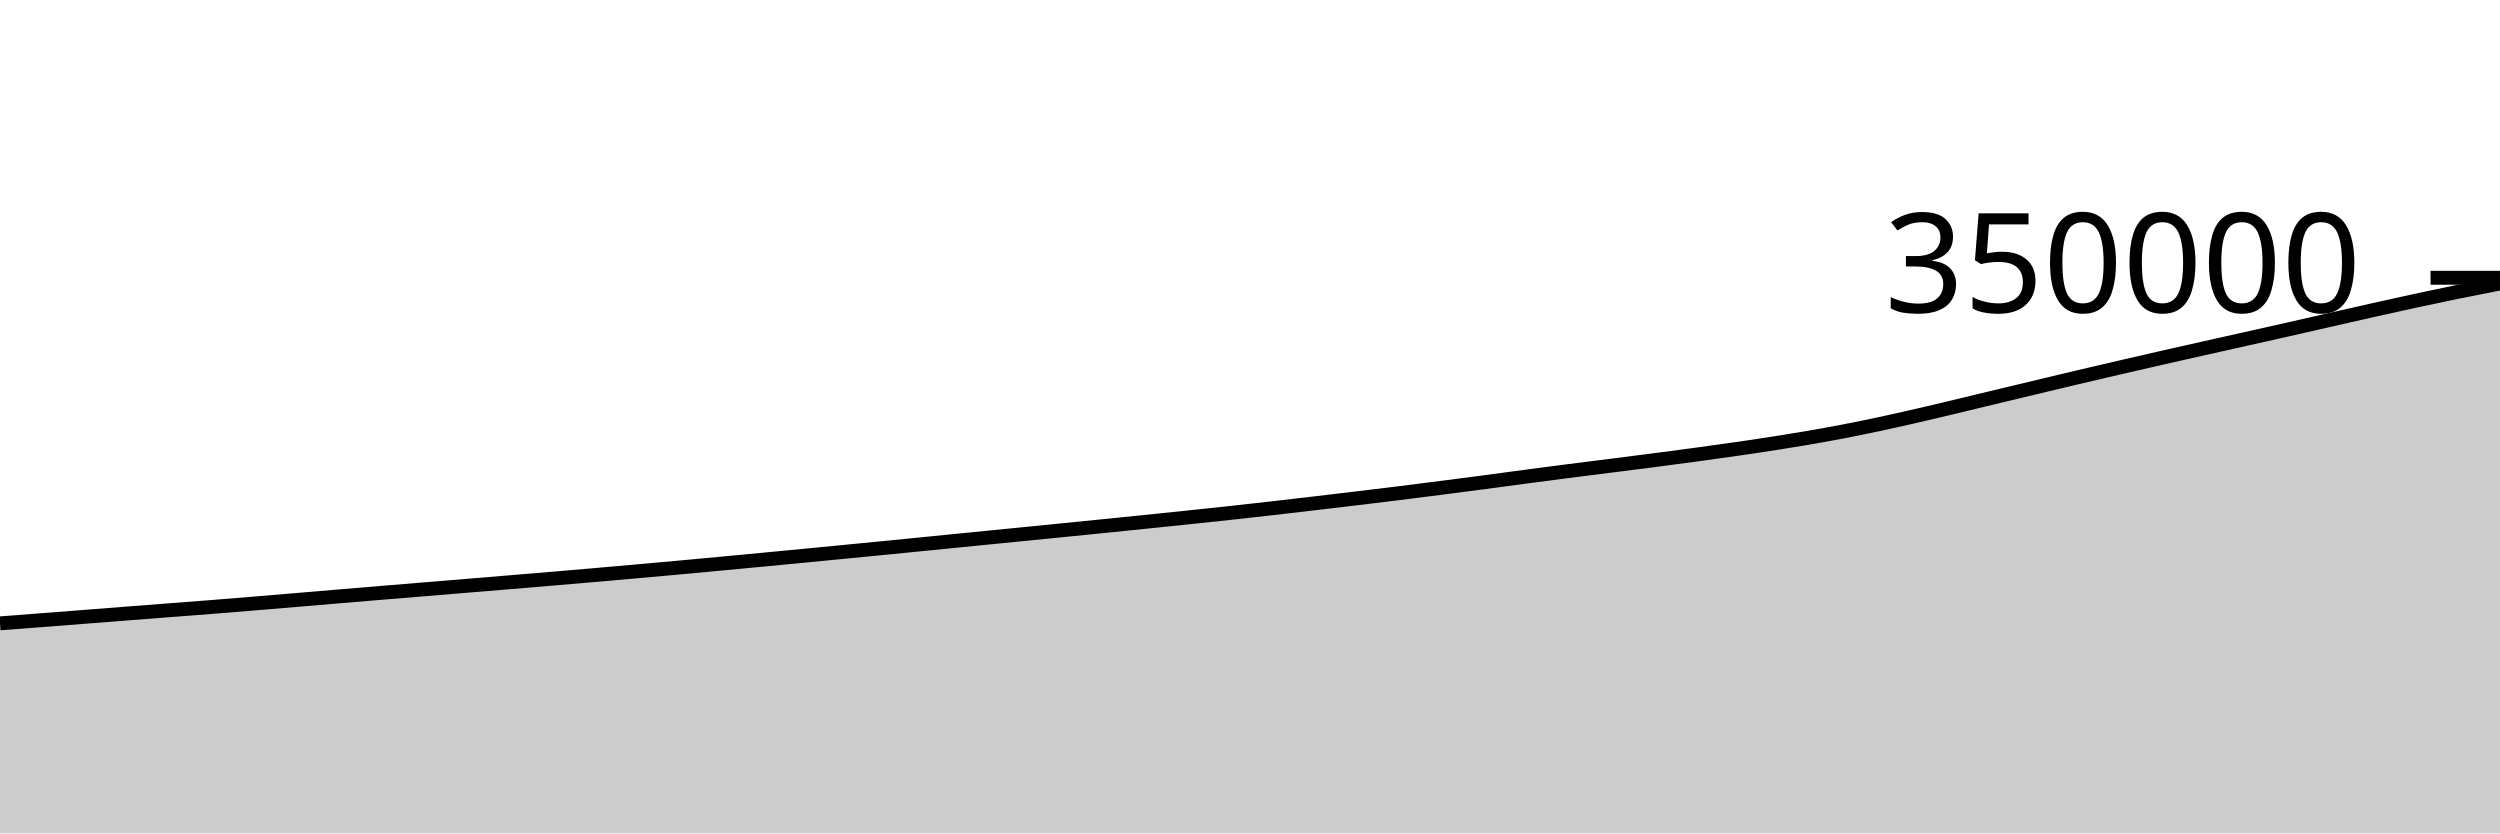
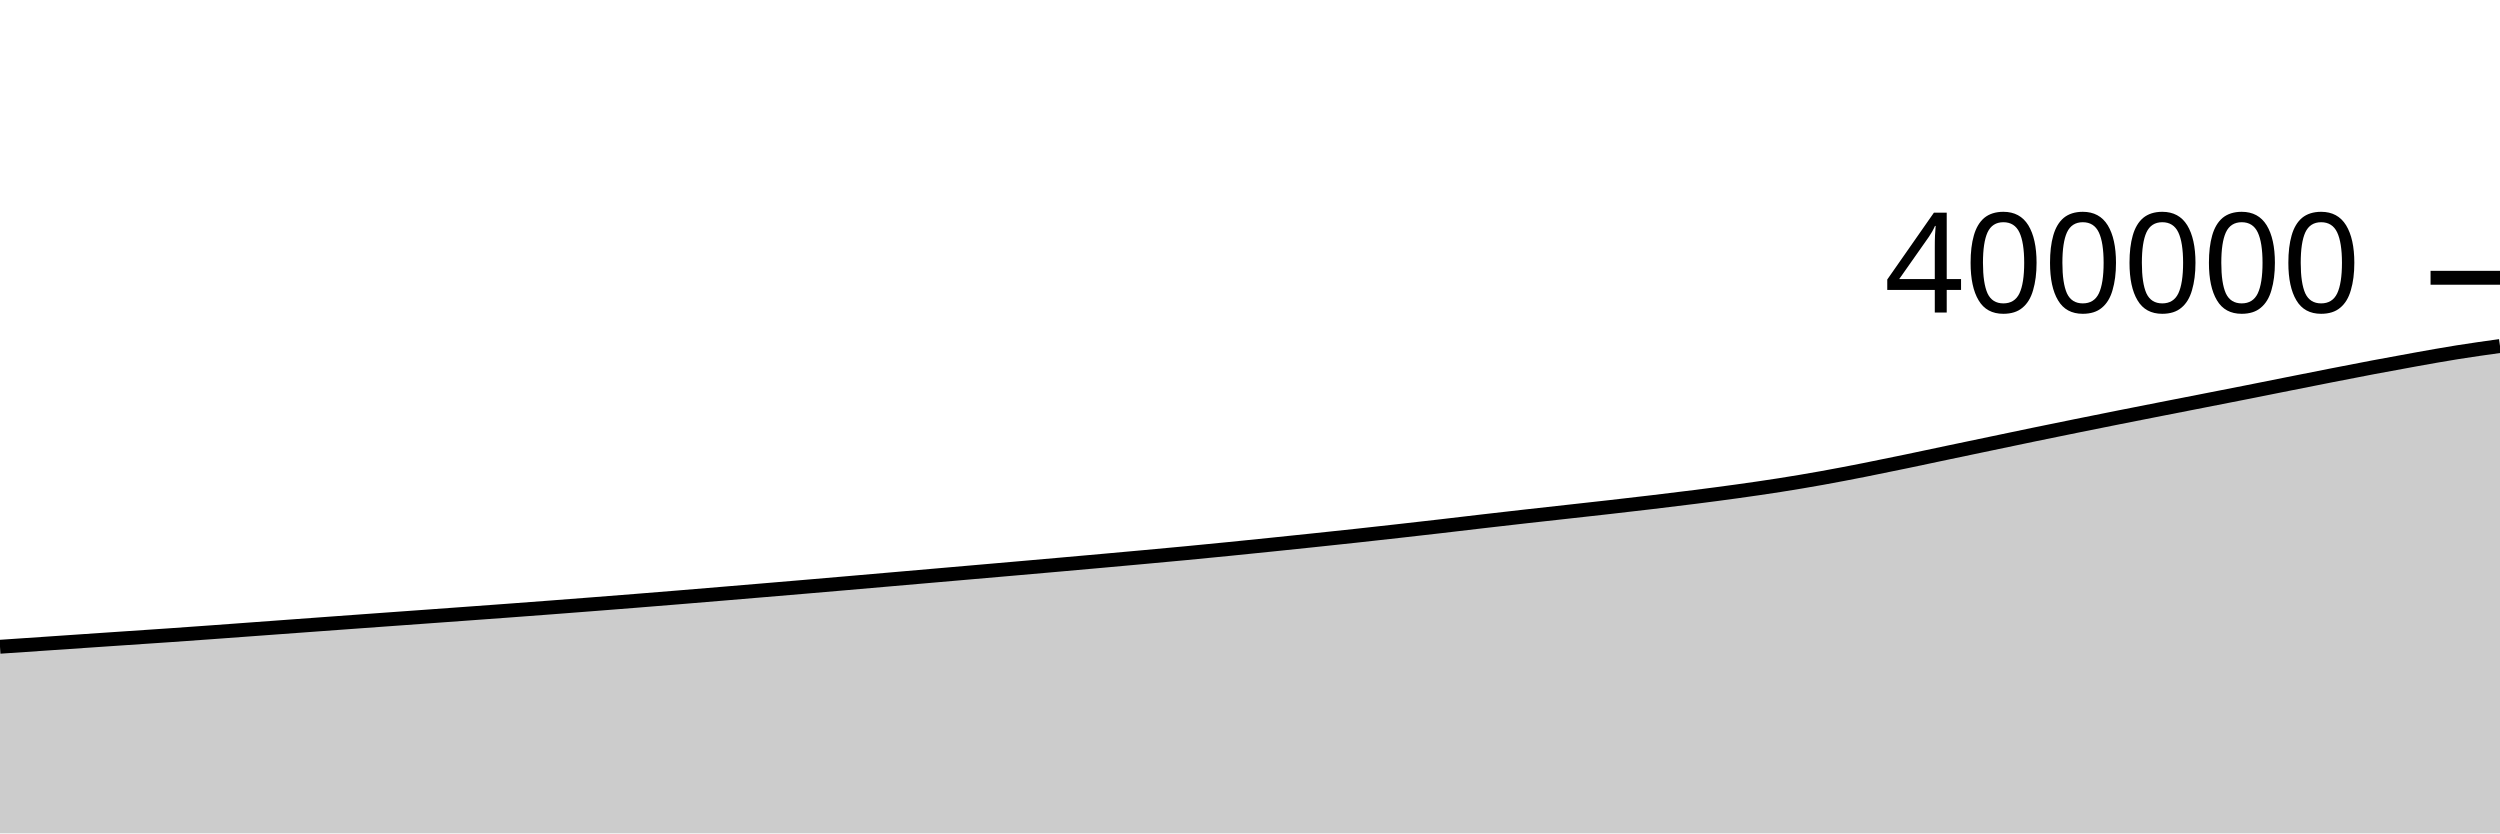
<svg xmlns="http://www.w3.org/2000/svg" viewBox="0 0 180 60">
  <g transform="translate(0,20)">
-     <path class="area" fill="rgba(0, 0, 0, 0.2)" d="M0,24.881C1.017,24.803,2.034,24.725,3.051,24.647C4.068,24.568,5.085,24.489,6.102,24.41C7.119,24.331,8.136,24.251,9.153,24.172C10.169,24.093,11.186,24.014,12.203,23.936C13.22,23.857,14.237,23.781,15.254,23.701C16.271,23.62,17.288,23.537,18.305,23.453C19.322,23.369,20.339,23.282,21.356,23.197C22.373,23.111,23.39,23.026,24.407,22.94C25.424,22.855,26.441,22.77,27.458,22.685C28.475,22.601,29.492,22.517,30.508,22.433C31.525,22.349,32.542,22.266,33.559,22.182C34.576,22.098,35.593,22.014,36.61,21.929C37.627,21.845,38.644,21.76,39.661,21.674C40.678,21.588,41.695,21.501,42.712,21.413C43.729,21.325,44.746,21.235,45.763,21.144C46.78,21.054,47.797,20.963,48.814,20.87C49.831,20.777,50.847,20.682,51.864,20.587C52.881,20.492,53.898,20.395,54.915,20.298C55.932,20.201,56.949,20.104,57.966,20.006C58.983,19.908,60,19.809,61.017,19.71C62.034,19.611,63.051,19.512,64.068,19.412C65.085,19.311,66.102,19.21,67.119,19.109C68.136,19.008,69.153,18.906,70.169,18.805C71.186,18.704,72.203,18.604,73.22,18.503C74.237,18.402,75.254,18.3,76.271,18.199C77.288,18.097,78.305,17.995,79.322,17.892C80.339,17.789,81.356,17.686,82.373,17.582C83.39,17.477,84.407,17.373,85.424,17.267C86.441,17.16,87.458,17.053,88.475,16.943C89.492,16.832,90.508,16.718,91.525,16.603C92.542,16.487,93.559,16.368,94.576,16.248C95.593,16.129,96.61,16.008,97.627,15.886C98.644,15.764,99.661,15.641,100.678,15.515C101.695,15.388,102.712,15.258,103.729,15.128C104.746,14.997,105.763,14.866,106.78,14.732C107.797,14.597,108.814,14.457,109.831,14.323C110.847,14.188,111.864,14.054,112.881,13.923C113.898,13.792,114.915,13.667,115.932,13.537C116.949,13.408,117.966,13.28,118.983,13.148C120,13.016,121.017,12.882,122.034,12.744C123.051,12.605,124.068,12.466,125.085,12.318C126.102,12.17,127.119,12.019,128.136,11.857C129.153,11.695,130.169,11.529,131.186,11.347C132.203,11.164,133.22,10.969,134.237,10.76C135.254,10.552,136.271,10.326,137.288,10.097C138.305,9.868,139.322,9.627,140.339,9.385C141.356,9.144,142.373,8.893,143.39,8.648C144.407,8.404,145.424,8.161,146.441,7.918C147.458,7.674,148.475,7.429,149.492,7.189C150.508,6.949,151.525,6.711,152.542,6.476C153.559,6.24,154.576,6.007,155.593,5.775C156.61,5.544,157.627,5.315,158.644,5.086C159.661,4.858,160.678,4.631,161.695,4.403C162.712,4.175,163.729,3.949,164.746,3.719C165.763,3.489,166.78,3.254,167.797,3.023C168.814,2.791,169.831,2.559,170.847,2.331C171.864,2.103,172.881,1.875,173.898,1.656C174.915,1.436,175.932,1.221,176.949,1.014C177.966,0.806,178.983,0.608,180,0.41L180,40C178.983,40,177.966,40,176.949,40C175.932,40,174.915,40,173.898,40C172.881,40,171.864,40,170.847,40C169.831,40,168.814,40,167.797,40C166.78,40,165.763,40,164.746,40C163.729,40,162.712,40,161.695,40C160.678,40,159.661,40,158.644,40C157.627,40,156.61,40,155.593,40C154.576,40,153.559,40,152.542,40C151.525,40,150.508,40,149.492,40C148.475,40,147.458,40,146.441,40C145.424,40,144.407,40,143.39,40C142.373,40,141.356,40,140.339,40C139.322,40,138.305,40,137.288,40C136.271,40,135.254,40,134.237,40C133.22,40,132.203,40,131.186,40C130.169,40,129.153,40,128.136,40C127.119,40,126.102,40,125.085,40C124.068,40,123.051,40,122.034,40C121.017,40,120,40,118.983,40C117.966,40,116.949,40,115.932,40C114.915,40,113.898,40,112.881,40C111.864,40,110.847,40,109.831,40C108.814,40,107.797,40,106.78,40C105.763,40,104.746,40,103.729,40C102.712,40,101.695,40,100.678,40C99.661,40,98.644,40,97.627,40C96.61,40,95.593,40,94.576,40C93.559,40,92.542,40,91.525,40C90.508,40,89.492,40,88.475,40C87.458,40,86.441,40,85.424,40C84.407,40,83.39,40,82.373,40C81.356,40,80.339,40,79.322,40C78.305,40,77.288,40,76.271,40C75.254,40,74.237,40,73.22,40C72.203,40,71.186,40,70.169,40C69.153,40,68.136,40,67.119,40C66.102,40,65.085,40,64.068,40C63.051,40,62.034,40,61.017,40C60,40,58.983,40,57.966,40C56.949,40,55.932,40,54.915,40C53.898,40,52.881,40,51.864,40C50.847,40,49.831,40,48.814,40C47.797,40,46.78,40,45.763,40C44.746,40,43.729,40,42.712,40C41.695,40,40.678,40,39.661,40C38.644,40,37.627,40,36.61,40C35.593,40,34.576,40,33.559,40C32.542,40,31.525,40,30.508,40C29.492,40,28.475,40,27.458,40C26.441,40,25.424,40,24.407,40C23.39,40,22.373,40,21.356,40C20.339,40,19.322,40,18.305,40C17.288,40,16.271,40,15.254,40C14.237,40,13.22,40,12.203,40C11.186,40,10.169,40,9.153,40C8.136,40,7.119,40,6.102,40C5.085,40,4.068,40,3.051,40C2.034,40,1.017,40,0,40Z" />
-     <path class="line" stroke="black" fill="none" d="M0,24.881C1.017,24.803,2.034,24.725,3.051,24.647C4.068,24.568,5.085,24.489,6.102,24.41C7.119,24.331,8.136,24.251,9.153,24.172C10.169,24.093,11.186,24.014,12.203,23.936C13.22,23.857,14.237,23.781,15.254,23.701C16.271,23.62,17.288,23.537,18.305,23.453C19.322,23.369,20.339,23.282,21.356,23.197C22.373,23.111,23.39,23.026,24.407,22.94C25.424,22.855,26.441,22.77,27.458,22.685C28.475,22.601,29.492,22.517,30.508,22.433C31.525,22.349,32.542,22.266,33.559,22.182C34.576,22.098,35.593,22.014,36.61,21.929C37.627,21.845,38.644,21.76,39.661,21.674C40.678,21.588,41.695,21.501,42.712,21.413C43.729,21.325,44.746,21.235,45.763,21.144C46.78,21.054,47.797,20.963,48.814,20.87C49.831,20.777,50.847,20.682,51.864,20.587C52.881,20.492,53.898,20.395,54.915,20.298C55.932,20.201,56.949,20.104,57.966,20.006C58.983,19.908,60,19.809,61.017,19.71C62.034,19.611,63.051,19.512,64.068,19.412C65.085,19.311,66.102,19.21,67.119,19.109C68.136,19.008,69.153,18.906,70.169,18.805C71.186,18.704,72.203,18.604,73.22,18.503C74.237,18.402,75.254,18.3,76.271,18.199C77.288,18.097,78.305,17.995,79.322,17.892C80.339,17.789,81.356,17.686,82.373,17.582C83.39,17.477,84.407,17.373,85.424,17.267C86.441,17.16,87.458,17.053,88.475,16.943C89.492,16.832,90.508,16.718,91.525,16.603C92.542,16.487,93.559,16.368,94.576,16.248C95.593,16.129,96.61,16.008,97.627,15.886C98.644,15.764,99.661,15.641,100.678,15.515C101.695,15.388,102.712,15.258,103.729,15.128C104.746,14.997,105.763,14.866,106.78,14.732C107.797,14.597,108.814,14.457,109.831,14.323C110.847,14.188,111.864,14.054,112.881,13.923C113.898,13.792,114.915,13.667,115.932,13.537C116.949,13.408,117.966,13.28,118.983,13.148C120,13.016,121.017,12.882,122.034,12.744C123.051,12.605,124.068,12.466,125.085,12.318C126.102,12.17,127.119,12.019,128.136,11.857C129.153,11.695,130.169,11.529,131.186,11.347C132.203,11.164,133.22,10.969,134.237,10.76C135.254,10.552,136.271,10.326,137.288,10.097C138.305,9.868,139.322,9.627,140.339,9.385C141.356,9.144,142.373,8.893,143.39,8.648C144.407,8.404,145.424,8.161,146.441,7.918C147.458,7.674,148.475,7.429,149.492,7.189C150.508,6.949,151.525,6.711,152.542,6.476C153.559,6.24,154.576,6.007,155.593,5.775C156.61,5.544,157.627,5.315,158.644,5.086C159.661,4.858,160.678,4.631,161.695,4.403C162.712,4.175,163.729,3.949,164.746,3.719C165.763,3.489,166.78,3.254,167.797,3.023C168.814,2.791,169.831,2.559,170.847,2.331C171.864,2.103,172.881,1.875,173.898,1.656C174.915,1.436,175.932,1.221,176.949,1.014C177.966,0.806,178.983,0.608,180,0.41" />
+     <path class="area" fill="rgba(0, 0, 0, 0.2)" d="M0,26.566C1.017,26.497,2.034,26.428,3.051,26.359C4.068,26.29,5.085,26.22,6.102,26.151C7.119,26.081,8.136,26.012,9.153,25.944C10.169,25.875,11.186,25.809,12.203,25.738C13.22,25.668,14.237,25.595,15.254,25.521C16.271,25.448,17.288,25.372,18.305,25.297C19.322,25.222,20.339,25.147,21.356,25.073C22.373,24.998,23.39,24.924,24.407,24.85C25.424,24.776,26.441,24.703,27.458,24.629C28.475,24.556,29.492,24.483,30.508,24.409C31.525,24.336,32.542,24.262,33.559,24.188C34.576,24.114,35.593,24.04,36.61,23.965C37.627,23.89,38.644,23.814,39.661,23.736C40.678,23.659,41.695,23.581,42.712,23.501C43.729,23.422,44.746,23.342,45.763,23.261C46.78,23.18,47.797,23.097,48.814,23.014C49.831,22.93,50.847,22.845,51.864,22.761C52.881,22.676,53.898,22.591,54.915,22.505C55.932,22.42,56.949,22.333,57.966,22.247C58.983,22.16,60,22.073,61.017,21.985C62.034,21.897,63.051,21.809,64.068,21.72C65.085,21.632,66.102,21.543,67.119,21.455C68.136,21.366,69.153,21.278,70.169,21.19C71.186,21.101,72.203,21.013,73.22,20.924C74.237,20.835,75.254,20.746,76.271,20.656C77.288,20.566,78.305,20.475,79.322,20.384C80.339,20.293,81.356,20.201,82.373,20.108C83.39,20.015,84.407,19.922,85.424,19.825C86.441,19.728,87.458,19.629,88.475,19.527C89.492,19.426,90.508,19.322,91.525,19.217C92.542,19.113,93.559,19.007,94.576,18.9C95.593,18.793,96.61,18.686,97.627,18.575C98.644,18.465,99.661,18.351,100.678,18.237C101.695,18.123,102.712,18.008,103.729,17.89C104.746,17.773,105.763,17.65,106.78,17.532C107.797,17.415,108.814,17.297,109.831,17.183C110.847,17.068,111.864,16.958,112.881,16.845C113.898,16.732,114.915,16.62,115.932,16.505C116.949,16.389,117.966,16.272,118.983,16.151C120,16.03,121.017,15.908,122.034,15.778C123.051,15.649,124.068,15.517,125.085,15.375C126.102,15.233,127.119,15.088,128.136,14.928C129.153,14.768,130.169,14.598,131.186,14.415C132.203,14.233,133.22,14.035,134.237,13.835C135.254,13.634,136.271,13.423,137.288,13.212C138.305,13.001,139.322,12.781,140.339,12.567C141.356,12.353,142.373,12.141,143.39,11.928C144.407,11.715,145.424,11.5,146.441,11.29C147.458,11.08,148.475,10.873,149.492,10.666C150.508,10.46,151.525,10.256,152.542,10.053C153.559,9.851,154.576,9.651,155.593,9.451C156.61,9.251,157.627,9.052,158.644,8.853C159.661,8.653,160.678,8.456,161.695,8.254C162.712,8.053,163.729,7.847,164.746,7.645C165.763,7.442,166.78,7.239,167.797,7.04C168.814,6.841,169.831,6.641,170.847,6.449C171.864,6.256,172.881,6.069,173.898,5.887C174.915,5.705,175.932,5.521,176.949,5.359C177.966,5.197,178.983,5.055,180,4.913L180,40C178.983,40,177.966,40,176.949,40C175.932,40,174.915,40,173.898,40C172.881,40,171.864,40,170.847,40C169.831,40,168.814,40,167.797,40C166.78,40,165.763,40,164.746,40C163.729,40,162.712,40,161.695,40C160.678,40,159.661,40,158.644,40C157.627,40,156.61,40,155.593,40C154.576,40,153.559,40,152.542,40C151.525,40,150.508,40,149.492,40C148.475,40,147.458,40,146.441,40C145.424,40,144.407,40,143.39,40C142.373,40,141.356,40,140.339,40C139.322,40,138.305,40,137.288,40C136.271,40,135.254,40,134.237,40C133.22,40,132.203,40,131.186,40C130.169,40,129.153,40,128.136,40C127.119,40,126.102,40,125.085,40C124.068,40,123.051,40,122.034,40C121.017,40,120,40,118.983,40C117.966,40,116.949,40,115.932,40C114.915,40,113.898,40,112.881,40C111.864,40,110.847,40,109.831,40C108.814,40,107.797,40,106.78,40C105.763,40,104.746,40,103.729,40C102.712,40,101.695,40,100.678,40C99.661,40,98.644,40,97.627,40C96.61,40,95.593,40,94.576,40C93.559,40,92.542,40,91.525,40C90.508,40,89.492,40,88.475,40C87.458,40,86.441,40,85.424,40C84.407,40,83.39,40,82.373,40C81.356,40,80.339,40,79.322,40C78.305,40,77.288,40,76.271,40C75.254,40,74.237,40,73.22,40C72.203,40,71.186,40,70.169,40C69.153,40,68.136,40,67.119,40C66.102,40,65.085,40,64.068,40C63.051,40,62.034,40,61.017,40C60,40,58.983,40,57.966,40C56.949,40,55.932,40,54.915,40C53.898,40,52.881,40,51.864,40C50.847,40,49.831,40,48.814,40C47.797,40,46.78,40,45.763,40C44.746,40,43.729,40,42.712,40C41.695,40,40.678,40,39.661,40C38.644,40,37.627,40,36.61,40C35.593,40,34.576,40,33.559,40C32.542,40,31.525,40,30.508,40C29.492,40,28.475,40,27.458,40C26.441,40,25.424,40,24.407,40C23.39,40,22.373,40,21.356,40C20.339,40,19.322,40,18.305,40C17.288,40,16.271,40,15.254,40C14.237,40,13.22,40,12.203,40C11.186,40,10.169,40,9.153,40C8.136,40,7.119,40,6.102,40C5.085,40,4.068,40,3.051,40C2.034,40,1.017,40,0,40Z" />
+     <path class="line" stroke="black" fill="none" d="M0,26.566C1.017,26.497,2.034,26.428,3.051,26.359C4.068,26.29,5.085,26.22,6.102,26.151C7.119,26.081,8.136,26.012,9.153,25.944C10.169,25.875,11.186,25.809,12.203,25.738C13.22,25.668,14.237,25.595,15.254,25.521C16.271,25.448,17.288,25.372,18.305,25.297C19.322,25.222,20.339,25.147,21.356,25.073C22.373,24.998,23.39,24.924,24.407,24.85C25.424,24.776,26.441,24.703,27.458,24.629C28.475,24.556,29.492,24.483,30.508,24.409C31.525,24.336,32.542,24.262,33.559,24.188C34.576,24.114,35.593,24.04,36.61,23.965C37.627,23.89,38.644,23.814,39.661,23.736C40.678,23.659,41.695,23.581,42.712,23.501C43.729,23.422,44.746,23.342,45.763,23.261C46.78,23.18,47.797,23.097,48.814,23.014C49.831,22.93,50.847,22.845,51.864,22.761C52.881,22.676,53.898,22.591,54.915,22.505C55.932,22.42,56.949,22.333,57.966,22.247C58.983,22.16,60,22.073,61.017,21.985C62.034,21.897,63.051,21.809,64.068,21.72C65.085,21.632,66.102,21.543,67.119,21.455C68.136,21.366,69.153,21.278,70.169,21.19C71.186,21.101,72.203,21.013,73.22,20.924C74.237,20.835,75.254,20.746,76.271,20.656C77.288,20.566,78.305,20.475,79.322,20.384C80.339,20.293,81.356,20.201,82.373,20.108C83.39,20.015,84.407,19.922,85.424,19.825C86.441,19.728,87.458,19.629,88.475,19.527C89.492,19.426,90.508,19.322,91.525,19.217C92.542,19.113,93.559,19.007,94.576,18.9C95.593,18.793,96.61,18.686,97.627,18.575C98.644,18.465,99.661,18.351,100.678,18.237C101.695,18.123,102.712,18.008,103.729,17.89C104.746,17.773,105.763,17.65,106.78,17.532C107.797,17.415,108.814,17.297,109.831,17.183C110.847,17.068,111.864,16.958,112.881,16.845C113.898,16.732,114.915,16.62,115.932,16.505C116.949,16.389,117.966,16.272,118.983,16.151C120,16.03,121.017,15.908,122.034,15.778C123.051,15.649,124.068,15.517,125.085,15.375C126.102,15.233,127.119,15.088,128.136,14.928C129.153,14.768,130.169,14.598,131.186,14.415C132.203,14.233,133.22,14.035,134.237,13.835C135.254,13.634,136.271,13.423,137.288,13.212C138.305,13.001,139.322,12.781,140.339,12.567C141.356,12.353,142.373,12.141,143.39,11.928C144.407,11.715,145.424,11.5,146.441,11.29C147.458,11.08,148.475,10.873,149.492,10.666C150.508,10.46,151.525,10.256,152.542,10.053C153.559,9.851,154.576,9.651,155.593,9.451C156.61,9.251,157.627,9.052,158.644,8.853C159.661,8.653,160.678,8.456,161.695,8.254C162.712,8.053,163.729,7.847,164.746,7.645C165.763,7.442,166.78,7.239,167.797,7.04C168.814,6.841,169.831,6.641,170.847,6.449C171.864,6.256,172.881,6.069,173.898,5.887C174.915,5.705,175.932,5.521,176.949,5.359C177.966,5.197,178.983,5.055,180,4.913" />
    <path class="axis-ceiling" stroke-width="1" stroke="black" fill="none" d="M175,0L180,0" />
-     <text class="axis-ceiling-label" font-family="sans-serif" text-anchor="end" font-size="10px" x="170" y="2.5">350000</text>
+     <text class="axis-ceiling-label" font-family="sans-serif" text-anchor="end" font-size="10px" x="170" y="2.5">400000</text>
  </g>
</svg>
